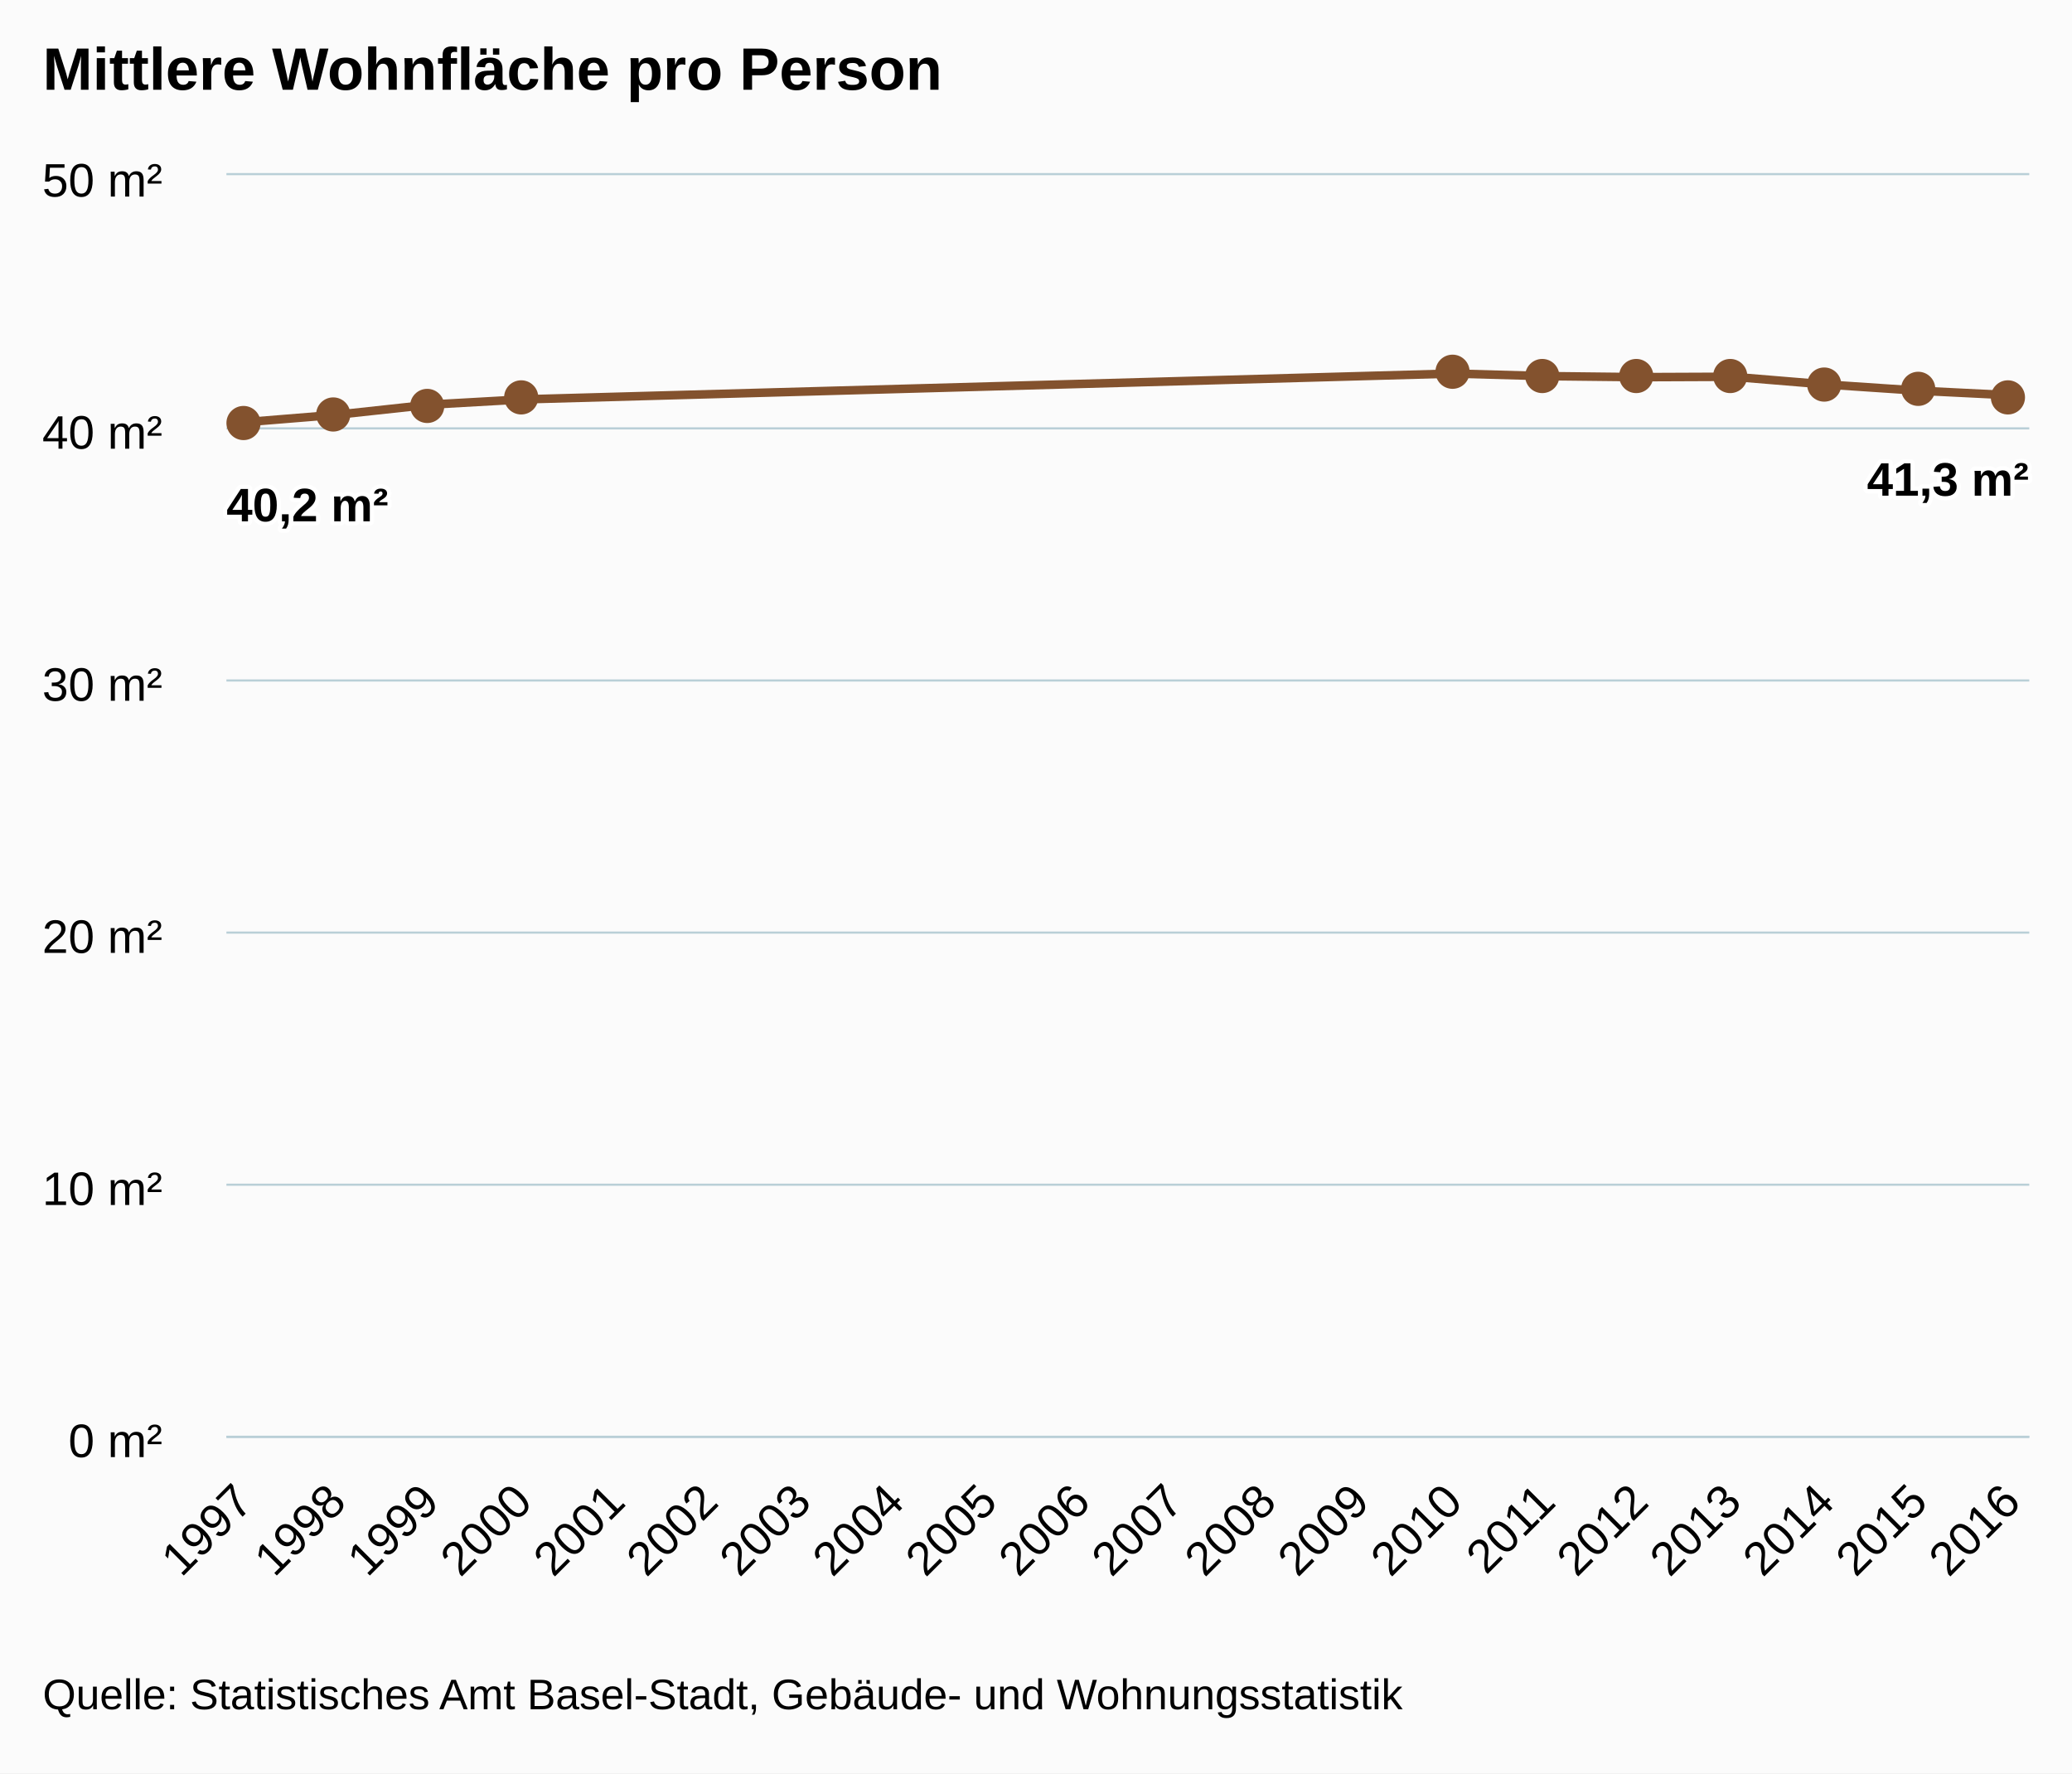
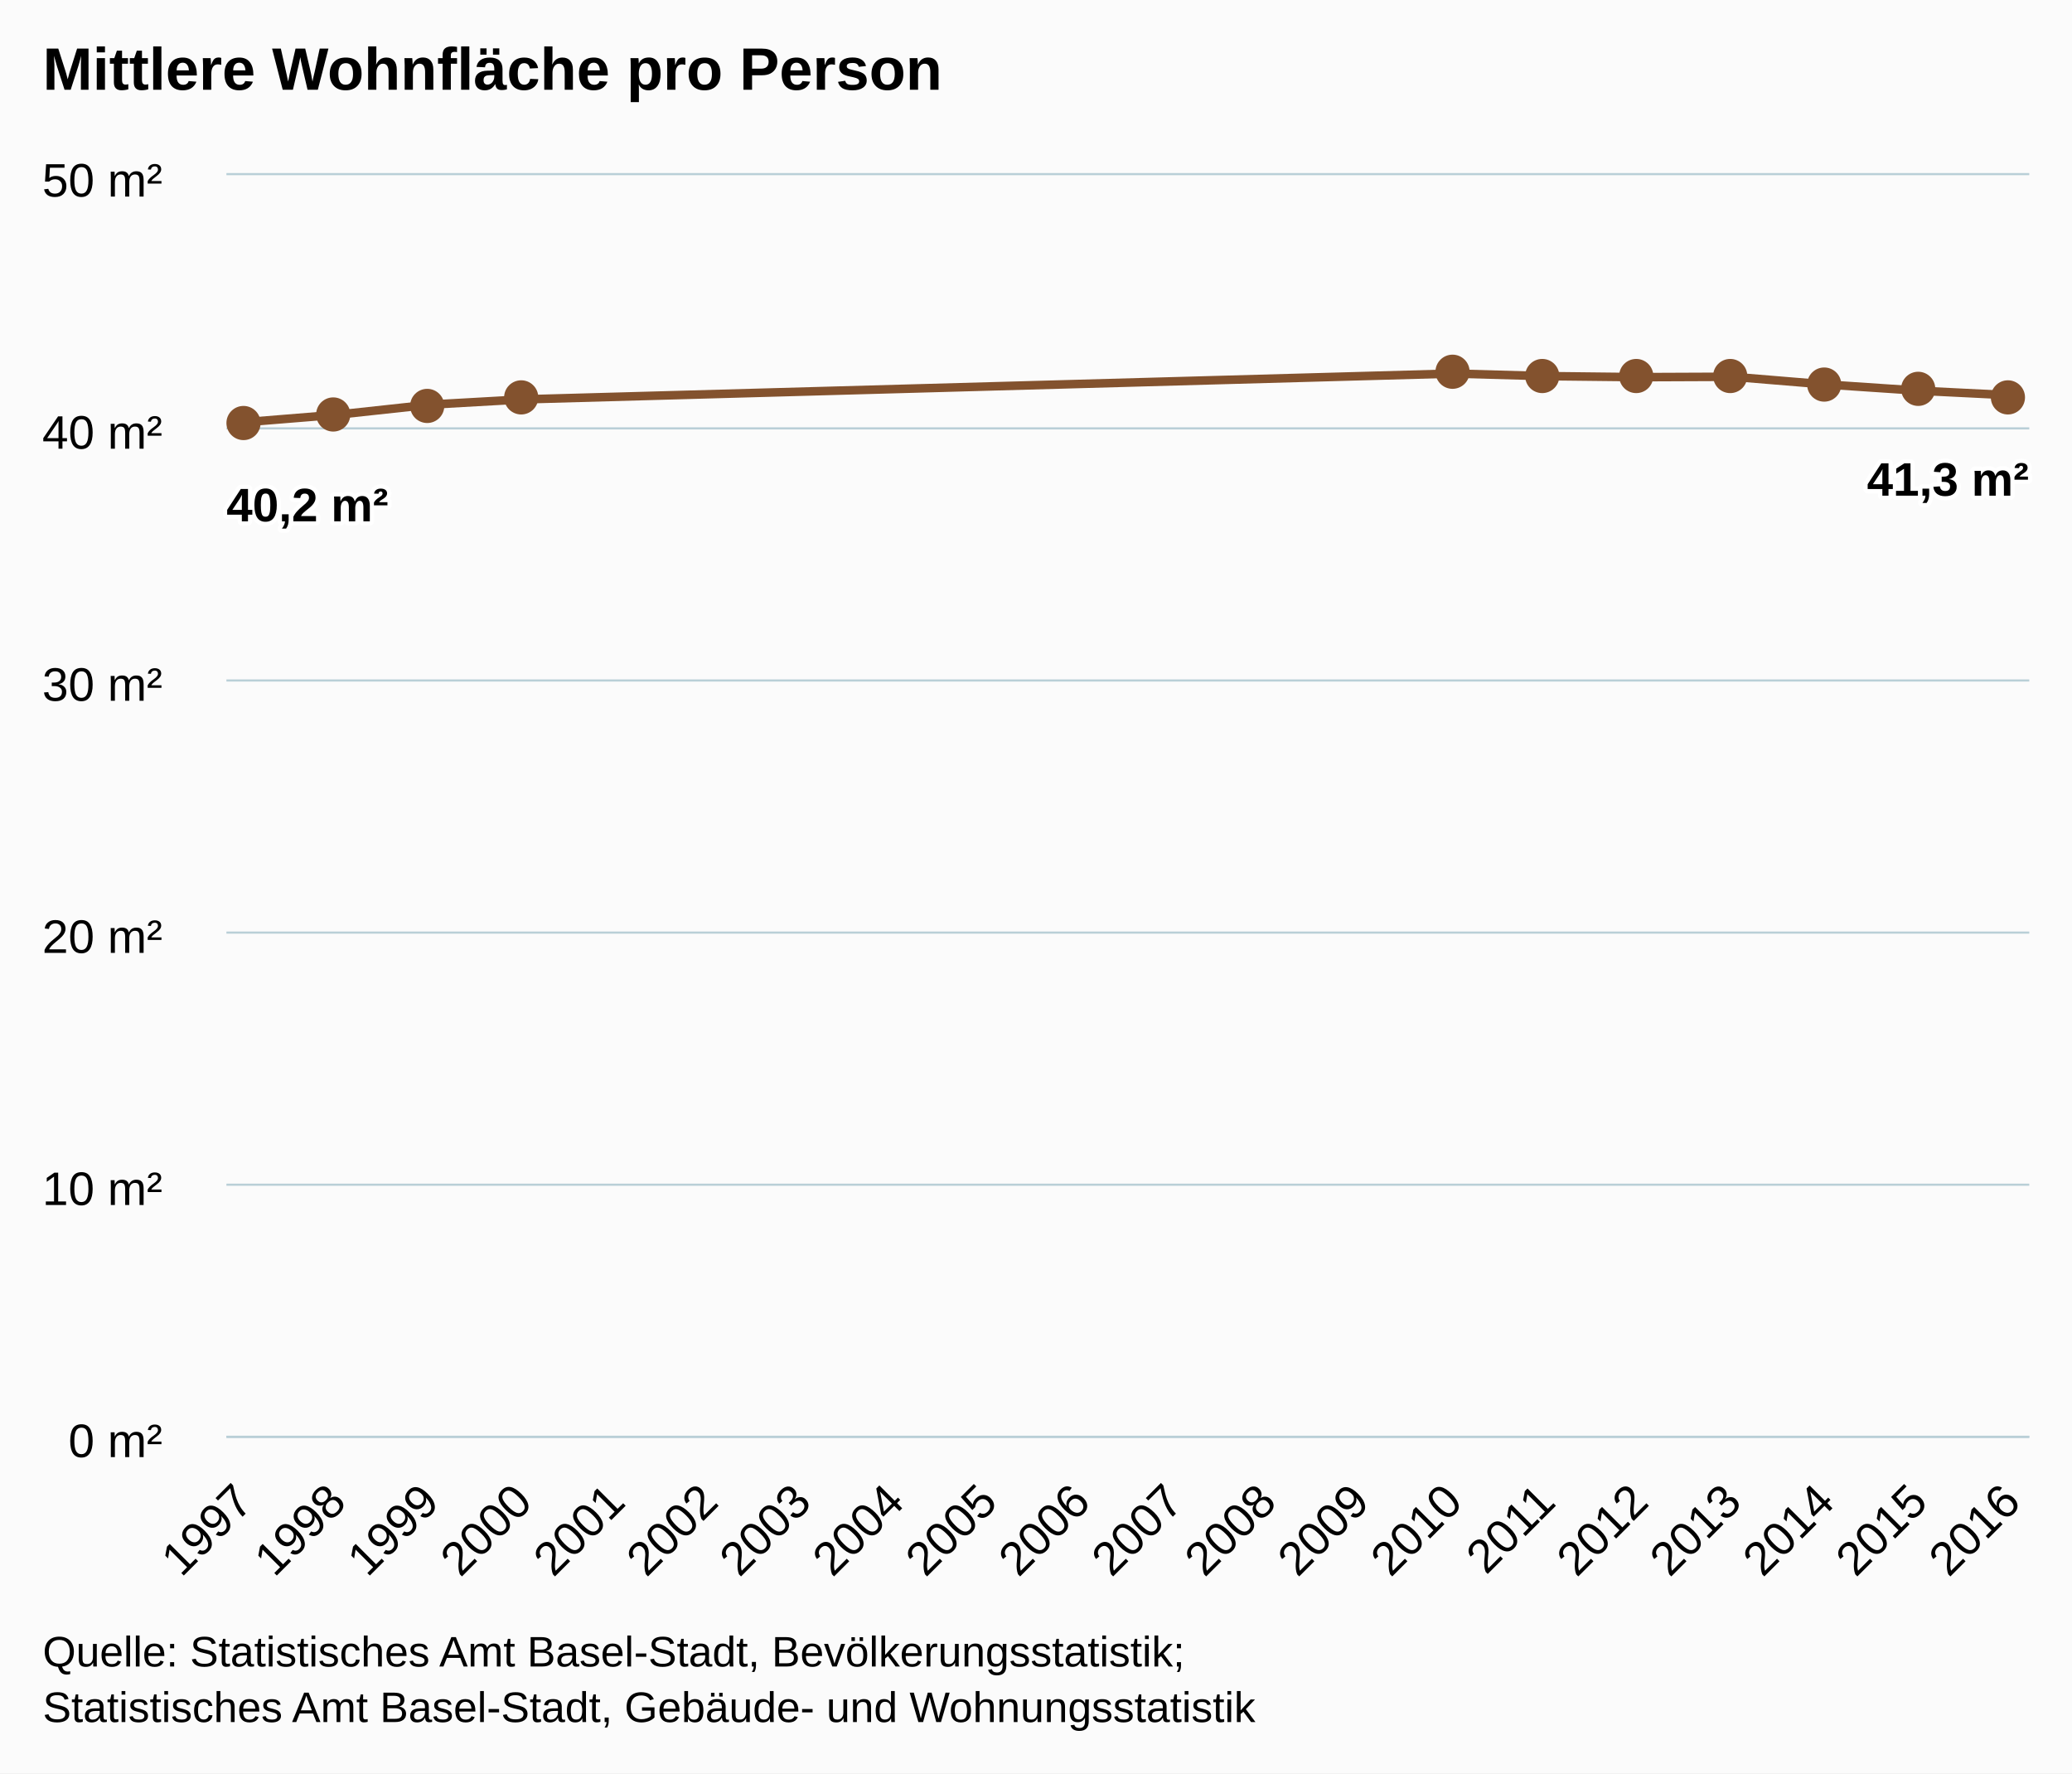
<svg xmlns="http://www.w3.org/2000/svg" version="1.1" class="highcharts-root" style="font-family:Arial;font-size:12px;" viewBox="0 0 485 415">
  <defs>
    <clipPath>
      <rect x="0" y="0" width="422" height="295" fill="none" />
    </clipPath>
    <clipPath id="a">
      <rect x="0" y="0" width="422" height="295" fill="none" />
    </clipPath>
  </defs>
  <rect fill="#fbfbfb" class="highcharts-background" x="0" y="0" width="485" height="415" rx="0" ry="0" />
  <rect fill="none" class="highcharts-plot-background" x="53" y="41" width="422" height="295" />
  <g class="highcharts-pane-group" />
  <g class="highcharts-grid highcharts-xaxis-grid ">
    <path fill="none" class="highcharts-grid-line" d="M 56.5 41 L 56.5 336" opacity="1" />
    <path fill="none" class="highcharts-grid-line" d="M 78.5 41 L 78.5 336" opacity="1" />
    <path fill="none" class="highcharts-grid-line" d="M 100.5 41 L 100.5 336" opacity="1" />
    <path fill="none" class="highcharts-grid-line" d="M 121.5 41 L 121.5 336" opacity="1" />
    <path fill="none" class="highcharts-grid-line" d="M 143.5 41 L 143.5 336" opacity="1" />
    <path fill="none" class="highcharts-grid-line" d="M 165.5 41 L 165.5 336" opacity="1" />
    <path fill="none" class="highcharts-grid-line" d="M 187.5 41 L 187.5 336" opacity="1" />
    <path fill="none" class="highcharts-grid-line" d="M 209.5 41 L 209.5 336" opacity="1" />
    <path fill="none" class="highcharts-grid-line" d="M 230.5 41 L 230.5 336" opacity="1" />
    <path fill="none" class="highcharts-grid-line" d="M 252.5 41 L 252.5 336" opacity="1" />
    <path fill="none" class="highcharts-grid-line" d="M 274.5 41 L 274.5 336" opacity="1" />
    <path fill="none" class="highcharts-grid-line" d="M 296.5 41 L 296.5 336" opacity="1" />
    <path fill="none" class="highcharts-grid-line" d="M 317.5 41 L 317.5 336" opacity="1" />
    <path fill="none" class="highcharts-grid-line" d="M 339.5 41 L 339.5 336" opacity="1" />
    <path fill="none" class="highcharts-grid-line" d="M 361.5 41 L 361.5 336" opacity="1" />
    <path fill="none" class="highcharts-grid-line" d="M 383.5 41 L 383.5 336" opacity="1" />
    <path fill="none" class="highcharts-grid-line" d="M 405.5 41 L 405.5 336" opacity="1" />
    <path fill="none" class="highcharts-grid-line" d="M 426.5 41 L 426.5 336" opacity="1" />
    <path fill="none" class="highcharts-grid-line" d="M 448.5 41 L 448.5 336" opacity="1" />
    <path fill="none" class="highcharts-grid-line" d="M 470.5 41 L 470.5 336" opacity="1" />
  </g>
  <g class="highcharts-grid highcharts-yaxis-grid ">
    <path fill="none" stroke="#B9CFD7" stroke-width="0.5" class="highcharts-grid-line" d="M 53 336.25 L 475 336.25" opacity="1" />
    <path fill="none" stroke="#B9CFD7" stroke-width="0.5" class="highcharts-grid-line" d="M 53 277.25 L 475 277.25" opacity="1" />
    <path fill="none" stroke="#B9CFD7" stroke-width="0.5" class="highcharts-grid-line" d="M 53 218.25 L 475 218.25" opacity="1" />
    <path fill="none" stroke="#B9CFD7" stroke-width="0.5" class="highcharts-grid-line" d="M 53 159.25 L 475 159.25" opacity="1" />
    <path fill="none" stroke="#B9CFD7" stroke-width="0.5" class="highcharts-grid-line" d="M 53 100.25 L 475 100.25" opacity="1" />
    <path fill="none" stroke="#B9CFD7" stroke-width="0.5" class="highcharts-grid-line" d="M 53 40.75 L 475 40.75" opacity="1" />
  </g>
  <rect fill="none" class="highcharts-plot-border" x="53" y="41" width="422" height="295" />
  <g class="highcharts-axis highcharts-xaxis ">
    <path fill="none" class="highcharts-axis-line" stroke="#B9CFD7" stroke-width="0.5" d="M 53 336.25 L 475 336.25" />
  </g>
  <g class="highcharts-axis highcharts-yaxis ">
    <path fill="none" class="highcharts-axis-line" d="M 53 41 L 53 336" />
  </g>
  <g class="highcharts-series-group">
    <g class="highcharts-series highcharts-series-0 highcharts-line-series " transform="translate(53,41) scale(1 1)" clip-path="url(#a)">
      <path fill="none" d="M 4.137 57.82 L 25.912 56.05 L 47.687 53.69 L 69.462 52.462 L 287.213 46.423 L 308.988 47.026 L 330.763 47.264 L 352.538 47.174 L 374.313 48.97 L 396.088 50.432 L 417.863 51.508" class="highcharts-graph" stroke="#83522E" stroke-width="2" stroke-linejoin="round" stroke-linecap="round" />
    </g>
    <g class="highcharts-markers highcharts-series-0 highcharts-line-series " transform="translate(53,41) scale(1 1)" clip-path="none">
      <path fill="#83522E" d="M 8 58 A 4 4 0 1 1 8 57.996 Z" class="highcharts-point" />
      <path fill="#83522E" d="M 29 56 A 4 4 0 1 1 29 55.996 Z" class="highcharts-point" />
      <path fill="#83522E" d="M 51 54 A 4 4 0 1 1 51 53.996 Z" class="highcharts-point" />
      <path fill="#83522E" d="M 73 52 A 4 4 0 1 1 73 51.996 Z" class="highcharts-point" />
      <path fill="#83522E" d="M 291 46 A 4 4 0 1 1 291 45.996 Z" class="highcharts-point" />
      <path fill="#83522E" d="M 312 47 A 4 4 0 1 1 312 46.996 Z" class="highcharts-point" />
      <path fill="#83522E" d="M 334 47 A 4 4 0 1 1 334 46.996 Z" class="highcharts-point" />
      <path fill="#83522E" d="M 356 47 A 4 4 0 1 1 356 46.996 Z" class="highcharts-point" />
      <path fill="#83522E" d="M 378 49 A 4 4 0 1 1 378 48.996 Z" class="highcharts-point" />
      <path fill="#83522E" d="M 400 50 A 4 4 0 1 1 400 49.996 Z" class="highcharts-point" />
      <path fill="#83522E" d="M 421 52 A 4 4 0 1 1 421 51.996 Z" class="highcharts-point" />
    </g>
  </g>
  <text x="10" text-anchor="start" class="highcharts-title" style="color:#000000;font-size:14px;font-weight:bold;fill:#000000;" y="21">
    <tspan>Mittlere Wohnfläche pro Person</tspan>
  </text>
  <text x="10" text-anchor="start" class="highcharts-subtitle" style="color:#000000;font-size:12px;font-weight:normal;font-family:Arial;fill:#000000;" y="40" />
  <g class="highcharts-data-labels highcharts-series-0 highcharts-line-series " visibility="visible" transform="translate(53,41) scale(1 1)">
    <g class="highcharts-label highcharts-data-label highcharts-data-label-color-undefined " transform="translate(-5,65)">
      <text x="5" style="font-size:11px;font-weight:bold;color:#000000;fill:#000000;" y="16">
        <tspan x="5" y="16" class="highcharts-text-outline" fill="#FFFFFF" stroke="#FFFFFF" stroke-width="2px" stroke-linejoin="round" style="">40,2 m²</tspan>
        <tspan x="5" y="16">40,2 m²</tspan>
      </text>
    </g>
    <g class="highcharts-label highcharts-data-label highcharts-data-label-color-undefined " transform="translate(21,76)">
      <text x="5" style="font-size:11px;font-weight:bold;color:#000000;fill:#000000;" y="16" />
    </g>
    <g class="highcharts-label highcharts-data-label highcharts-data-label-color-undefined " transform="translate(43,74)">
      <text x="5" style="font-size:11px;font-weight:bold;color:#000000;fill:#000000;" y="16" />
    </g>
    <g class="highcharts-label highcharts-data-label highcharts-data-label-color-undefined " transform="translate(64,72)">
      <text x="5" style="font-size:11px;font-weight:bold;color:#000000;fill:#000000;" y="16" />
    </g>
    <g class="highcharts-label highcharts-data-label highcharts-data-label-color-undefined " transform="translate(282,66)">
      <text x="5" style="font-size:11px;font-weight:bold;color:#000000;fill:#000000;" y="16" />
    </g>
    <g class="highcharts-label highcharts-data-label highcharts-data-label-color-undefined " transform="translate(304,67)">
      <text x="5" style="font-size:11px;font-weight:bold;color:#000000;fill:#000000;" y="16" />
    </g>
    <g class="highcharts-label highcharts-data-label highcharts-data-label-color-undefined " transform="translate(326,67)">
      <text x="5" style="font-size:11px;font-weight:bold;color:#000000;fill:#000000;" y="16" />
    </g>
    <g class="highcharts-label highcharts-data-label highcharts-data-label-color-undefined " transform="translate(348,67)">
      <text x="5" style="font-size:11px;font-weight:bold;color:#000000;fill:#000000;" y="16" />
    </g>
    <g class="highcharts-label highcharts-data-label highcharts-data-label-color-undefined " transform="translate(369,69)">
      <text x="5" style="font-size:11px;font-weight:bold;color:#000000;fill:#000000;" y="16" />
    </g>
    <g class="highcharts-label highcharts-data-label highcharts-data-label-color-undefined " transform="translate(391,70)">
      <text x="5" style="font-size:11px;font-weight:bold;color:#000000;fill:#000000;" y="16" />
    </g>
    <g class="highcharts-label highcharts-data-label highcharts-data-label-color-undefined " transform="translate(379,59)">
      <text x="5" style="font-size:11px;font-weight:bold;color:#000000;fill:#000000;" y="16">
        <tspan x="5" y="16" class="highcharts-text-outline" fill="#FFFFFF" stroke="#FFFFFF" stroke-width="2px" stroke-linejoin="round">41,3 m²</tspan>
        <tspan x="5" y="16">41,3 m²</tspan>
      </text>
    </g>
  </g>
  <g class="highcharts-axis-labels highcharts-xaxis-labels ">
    <text x="59.73" style="color:#000000;cursor:default;font-size:11px;fill:#000000;" text-anchor="end" transform="translate(0,0) rotate(-45 59.72998 352)" y="352" opacity="1">
      1997
    </text>
    <text x="81.505" style="color:#000000;cursor:default;font-size:11px;fill:#000000;" text-anchor="end" transform="translate(0,0) rotate(-45 81.50501 352)" y="352" opacity="1">
      1998
    </text>
    <text x="103.28" style="color:#000000;cursor:default;font-size:11px;fill:#000000;" text-anchor="end" transform="translate(0,0) rotate(-45 103.28 352)" y="352" opacity="1">
      1999
    </text>
    <text x="125.055" style="color:#000000;cursor:default;font-size:11px;fill:#000000;" text-anchor="end" transform="translate(0,0) rotate(-45 125.0551 352)" y="352" opacity="1">
      2000
    </text>
    <text x="146.83" style="color:#000000;cursor:default;font-size:11px;fill:#000000;" text-anchor="end" transform="translate(0,0) rotate(-45 146.8301 352)" y="352" opacity="1">
      2001
    </text>
    <text x="168.605" style="color:#000000;cursor:default;font-size:11px;fill:#000000;" text-anchor="end" transform="translate(0,0) rotate(-45 168.6051 352)" y="352" opacity="1">
      2002
    </text>
    <text x="190.38" style="color:#000000;cursor:default;font-size:11px;fill:#000000;" text-anchor="end" transform="translate(0,0) rotate(-45 190.3801 352)" y="352" opacity="1">
      2003
    </text>
    <text x="212.155" style="color:#000000;cursor:default;font-size:11px;fill:#000000;" text-anchor="end" transform="translate(0,0) rotate(-45 212.1552 352)" y="352" opacity="1">
      2004
    </text>
    <text x="233.93" style="color:#000000;cursor:default;font-size:11px;fill:#000000;" text-anchor="end" transform="translate(0,0) rotate(-45 233.9302 352)" y="352" opacity="1">
      2005
    </text>
    <text x="255.705" style="color:#000000;cursor:default;font-size:11px;fill:#000000;" text-anchor="end" transform="translate(0,0) rotate(-45 255.7052 352)" y="352" opacity="1">
      2006
    </text>
    <text x="277.48" style="color:#000000;cursor:default;font-size:11px;fill:#000000;" text-anchor="end" transform="translate(0,0) rotate(-45 277.4802 352)" y="352" opacity="1">
      2007
    </text>
    <text x="299.255" style="color:#000000;cursor:default;font-size:11px;fill:#000000;" text-anchor="end" transform="translate(0,0) rotate(-45 299.2553 352)" y="352" opacity="1">
      2008
    </text>
    <text x="321.03" style="color:#000000;cursor:default;font-size:11px;fill:#000000;" text-anchor="end" transform="translate(0,0) rotate(-45 321.0303 352)" y="352" opacity="1">
      2009
    </text>
    <text x="342.805" style="color:#000000;cursor:default;font-size:11px;fill:#000000;" text-anchor="end" transform="translate(0,0) rotate(-45 342.8053 352)" y="352" opacity="1">
      2010
    </text>
    <text x="364.58" style="color:#000000;cursor:default;font-size:11px;fill:#000000;" text-anchor="end" transform="translate(0,0) rotate(-45 364.5803 352)" y="352" opacity="1">
      2011
    </text>
    <text x="386.355" style="color:#000000;cursor:default;font-size:11px;fill:#000000;" text-anchor="end" transform="translate(0,0) rotate(-45 386.3554 352)" y="352" opacity="1">
      2012
    </text>
    <text x="408.13" style="color:#000000;cursor:default;font-size:11px;fill:#000000;" text-anchor="end" transform="translate(0,0) rotate(-45 408.1304 352)" y="352" opacity="1">
      2013
    </text>
    <text x="429.905" style="color:#000000;cursor:default;font-size:11px;fill:#000000;" text-anchor="end" transform="translate(0,0) rotate(-45 429.9054 352)" y="352" opacity="1">
      2014
    </text>
    <text x="451.68" style="color:#000000;cursor:default;font-size:11px;fill:#000000;" text-anchor="end" transform="translate(0,0) rotate(-45 451.6804 352)" y="352" opacity="1">
      2015
    </text>
    <text x="473.455" style="color:#000000;cursor:default;font-size:11px;fill:#000000;" text-anchor="end" transform="translate(0,0) rotate(-45 473.4555 352)" y="352" opacity="1">
      2016
    </text>
  </g>
  <g class="highcharts-axis-labels highcharts-yaxis-labels ">
    <text x="38" style="color:#000000;cursor:default;font-size:11px;fill:#000000;" text-anchor="end" transform="translate(0,0)" y="341" opacity="1">
      <tspan>0 m²</tspan>
    </text>
    <text x="38" style="color:#000000;cursor:default;font-size:11px;fill:#000000;" text-anchor="end" transform="translate(0,0)" y="282" opacity="1">
      <tspan>10 m²</tspan>
    </text>
    <text x="38" style="color:#000000;cursor:default;font-size:11px;fill:#000000;" text-anchor="end" transform="translate(0,0)" y="223" opacity="1">
      <tspan>20 m²</tspan>
    </text>
    <text x="38" style="color:#000000;cursor:default;font-size:11px;fill:#000000;" text-anchor="end" transform="translate(0,0)" y="164" opacity="1">
      <tspan>30 m²</tspan>
    </text>
    <text x="38" style="color:#000000;cursor:default;font-size:11px;fill:#000000;" text-anchor="end" transform="translate(0,0)" y="105" opacity="1">
      <tspan>40 m²</tspan>
    </text>
    <text x="38" style="color:#000000;cursor:default;font-size:11px;fill:#000000;" text-anchor="end" transform="translate(0,0)" y="46" opacity="1">
      <tspan>50 m²</tspan>
    </text>
  </g>
-   <text x="10" class="highcharts-credits" text-anchor="start" style="cursor:default;color:#000000;font-size:10px;fill:#000000;" y="400">
-     <tspan>Quelle: Statistisches Amt Basel-Stadt, Gebäude- und Wohnungsstatistik</tspan>
+   <text x="10" class="highcharts-credits" text-anchor="start" style="cursor:default;color:#000000;font-size:10px;fill:#000000;" y="390">
+     <tspan>Quelle: Statistisches Amt Basel-Stadt, Bevölkerungsstatistik;</tspan>
+     <tspan x="10" dy="13">Statistisches Amt Basel-Stadt, Gebäude- und Wohnungsstatistik</tspan>
  </text>
</svg>
